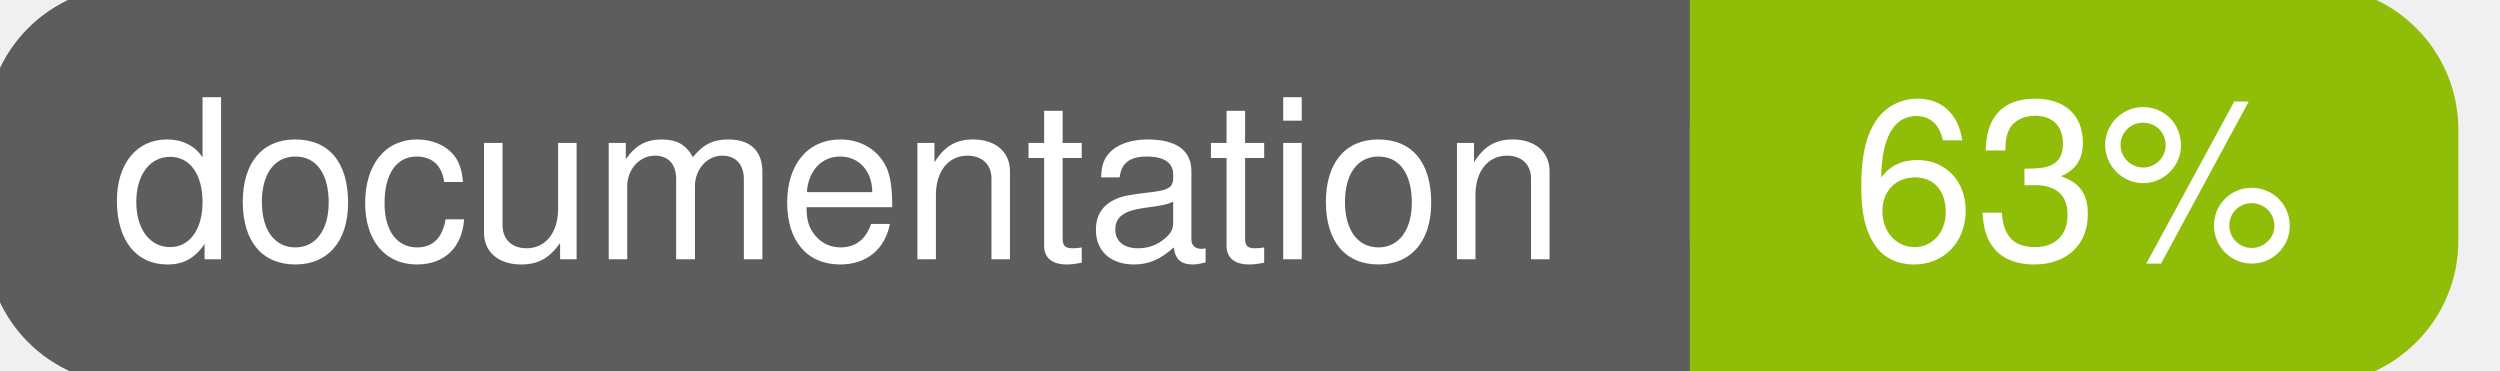
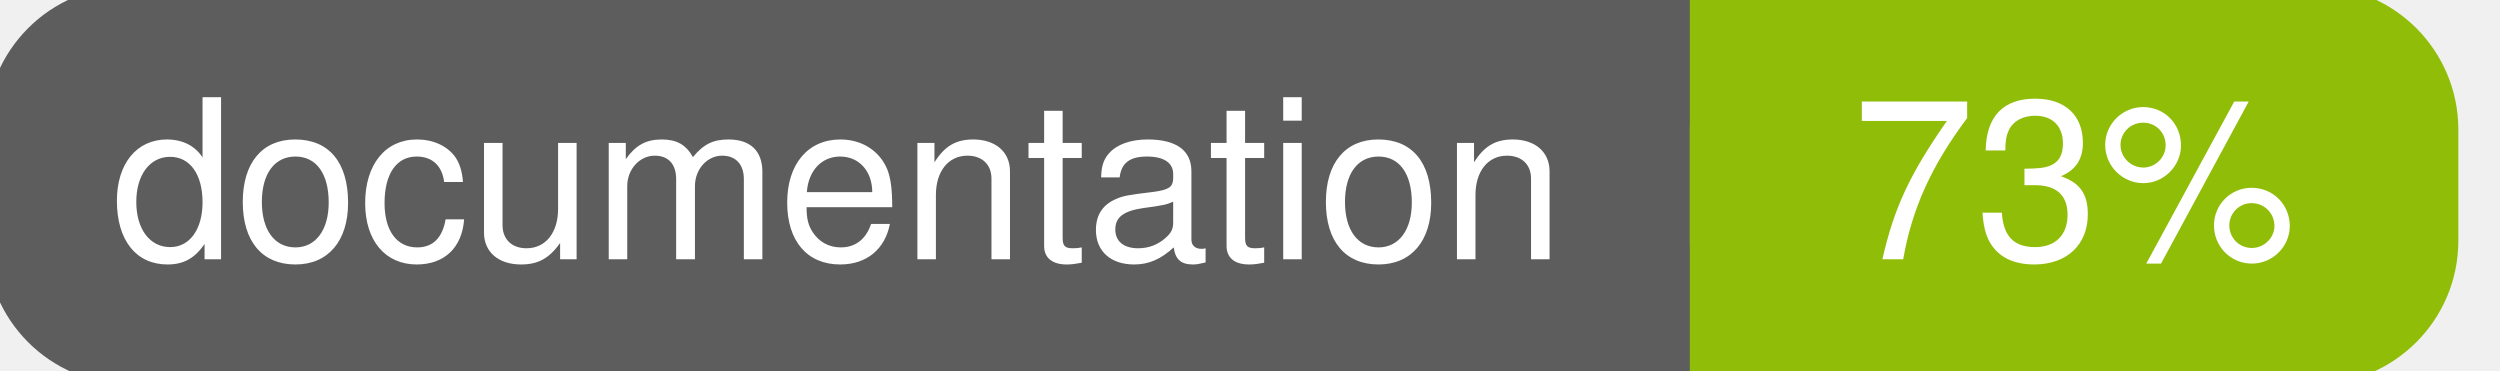
<svg xmlns="http://www.w3.org/2000/svg" width="135" height="20">
  <g>
    <rect id="svg_1" height="20" width="130" y="0" x="0" stroke-width="1.5" stroke="#5d5d5d" fill="#5d5d5d" rx="7" ry="7" />
    <rect id="svg_2" height="20" width="40" y="0" x="92" stroke-width="1.5" stroke="#8fbd08" fill="#8fbd08" rx="7" ry="7" />
    <rect id="svg_3" height="20" width="22" y="0" x="92" stroke-width="1.5" stroke="#8fbd08" fill="#8fbd08" />
    <text xml:space="preserve" text-anchor="start" font-family="Helvetica, Arial, sans-serif" font-size="12" id="svg_4" y="14" x="6" stroke-width="0" stroke="#5d5d5d" fill="#ffffff">documentation</text>
-     <text xml:space="preserve" text-anchor="middle" font-family="Helvetica, Arial, sans-serif" font-size="12" id="svg_5" y="14" x="112" stroke-width="0" stroke="#5d5d5d" fill="#ffffff" style="text-anchor: middle">63%</text>
+     <text xml:space="preserve" text-anchor="middle" font-family="Helvetica, Arial, sans-serif" font-size="12" id="svg_5" y="14" x="112" stroke-width="0" stroke="#5d5d5d" fill="#ffffff" style="text-anchor: middle">73%</text>
  </g>
</svg>
